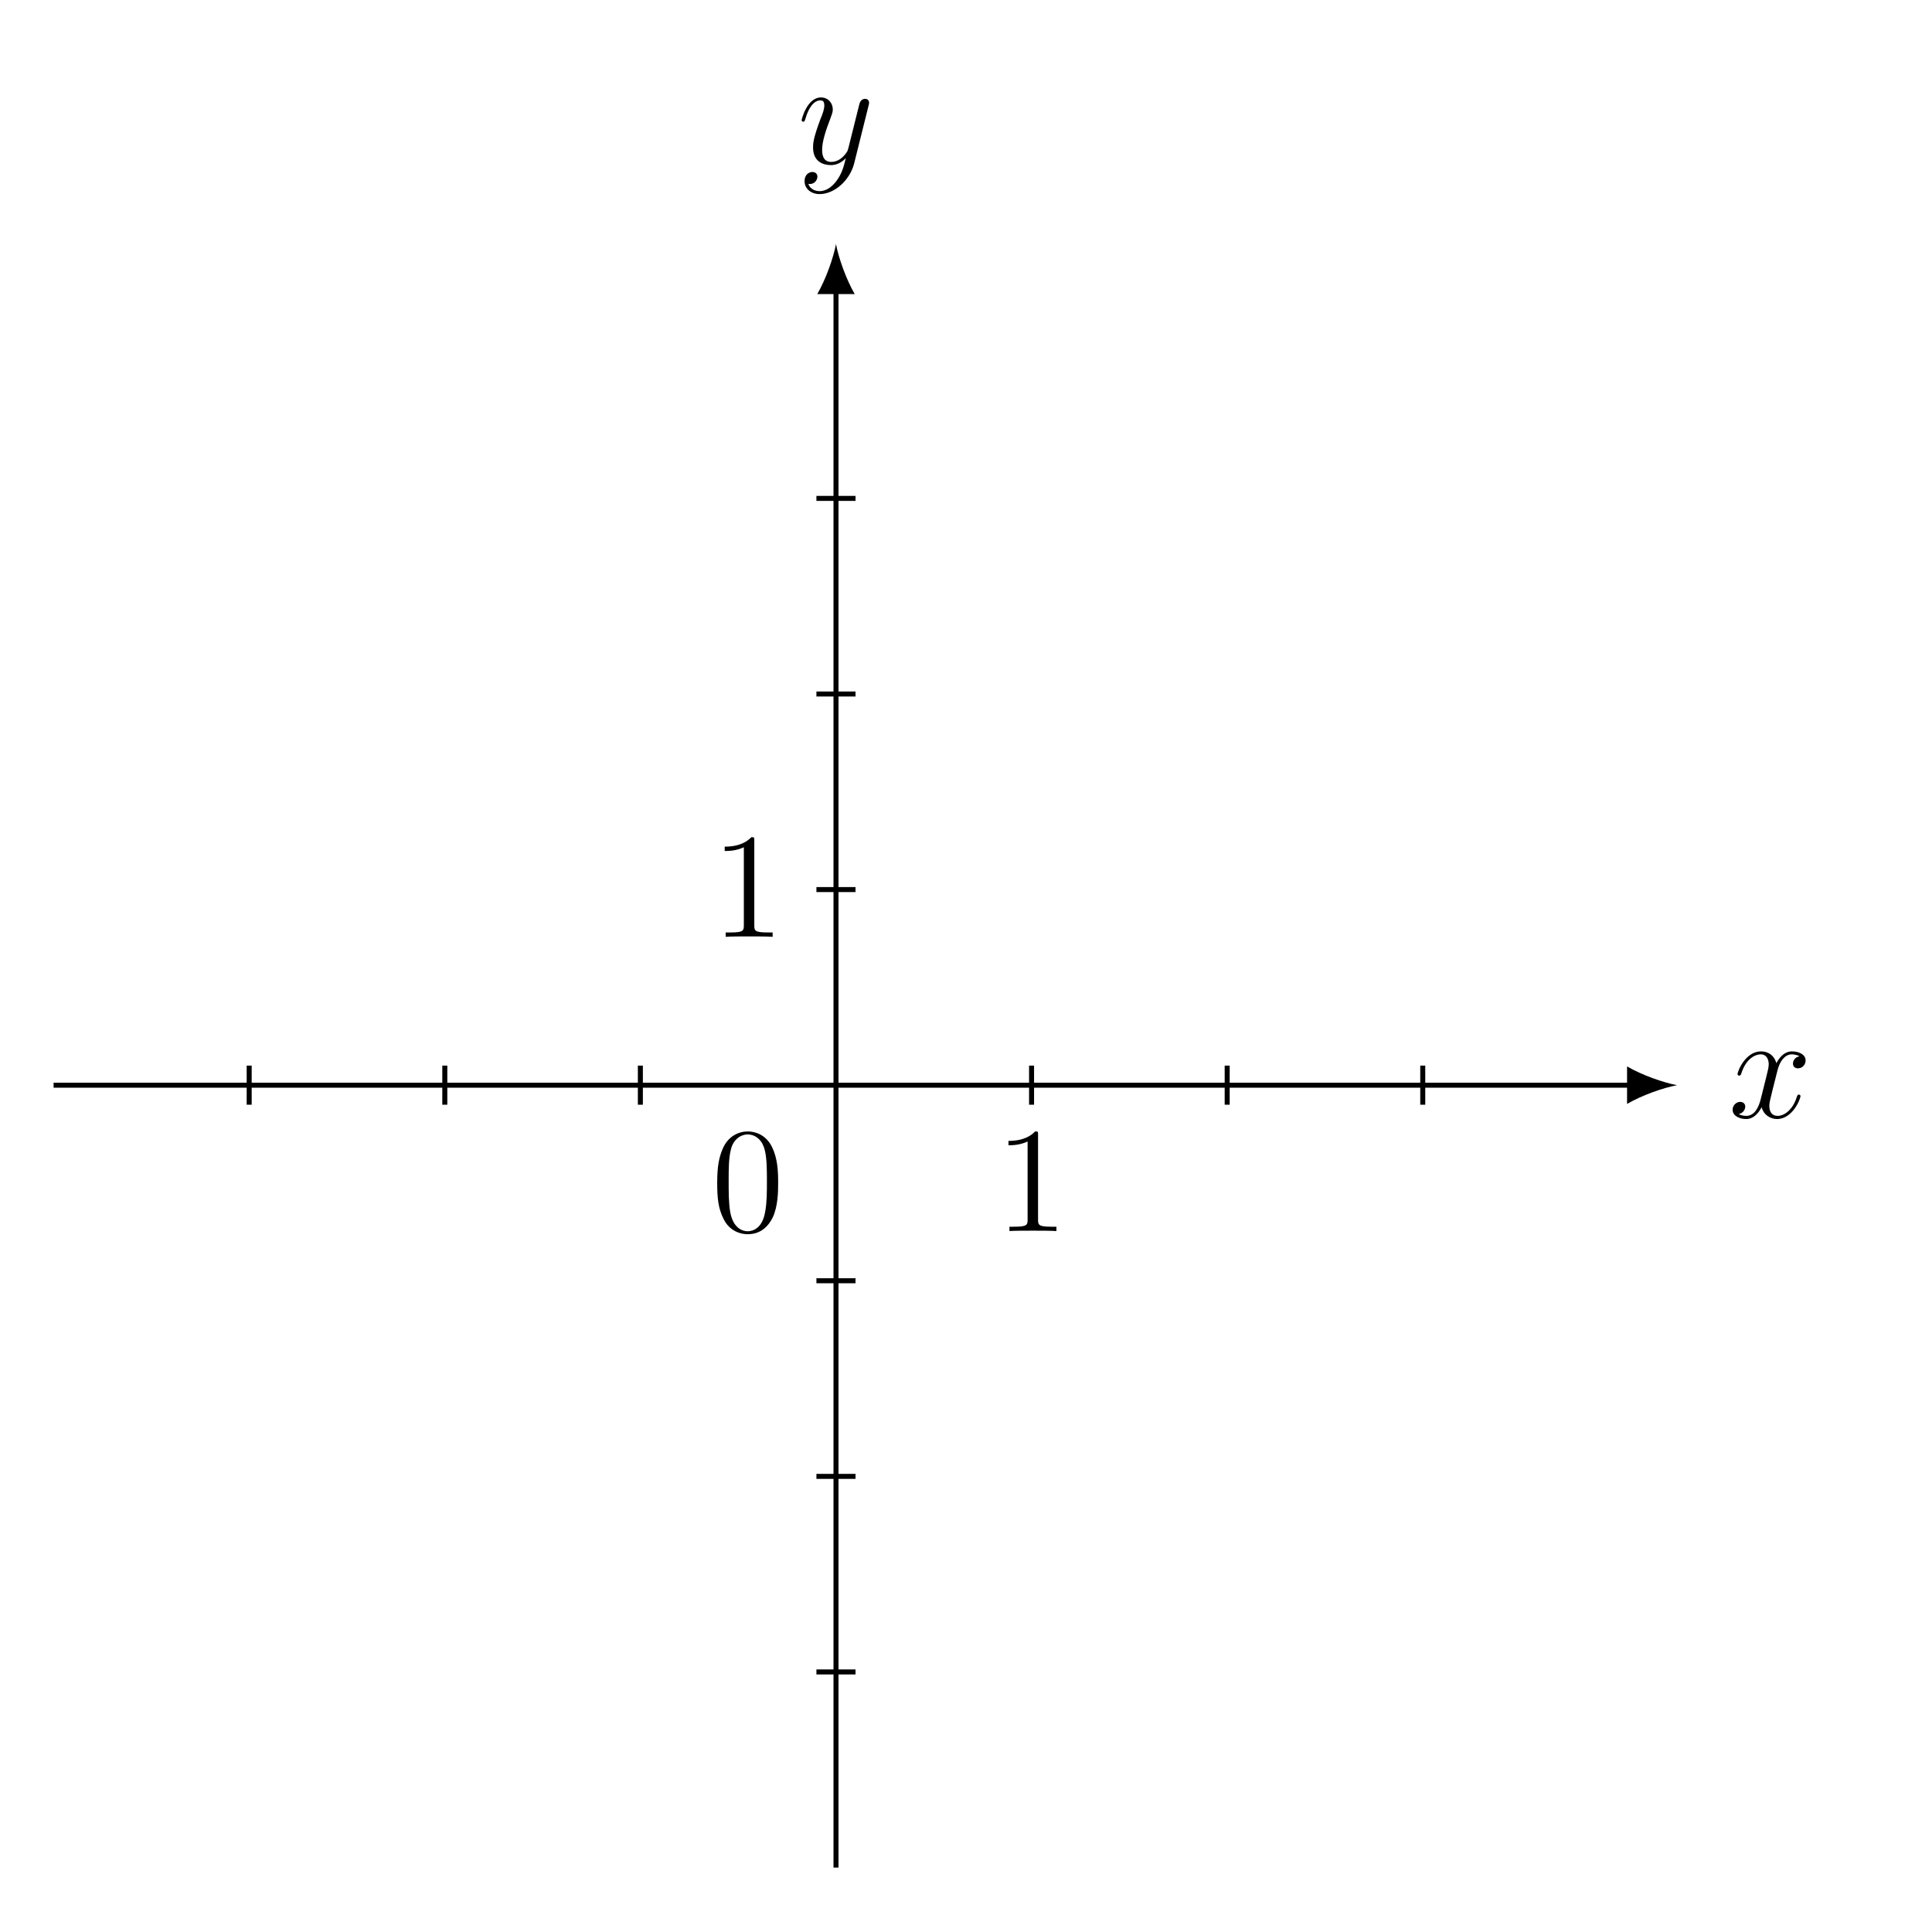
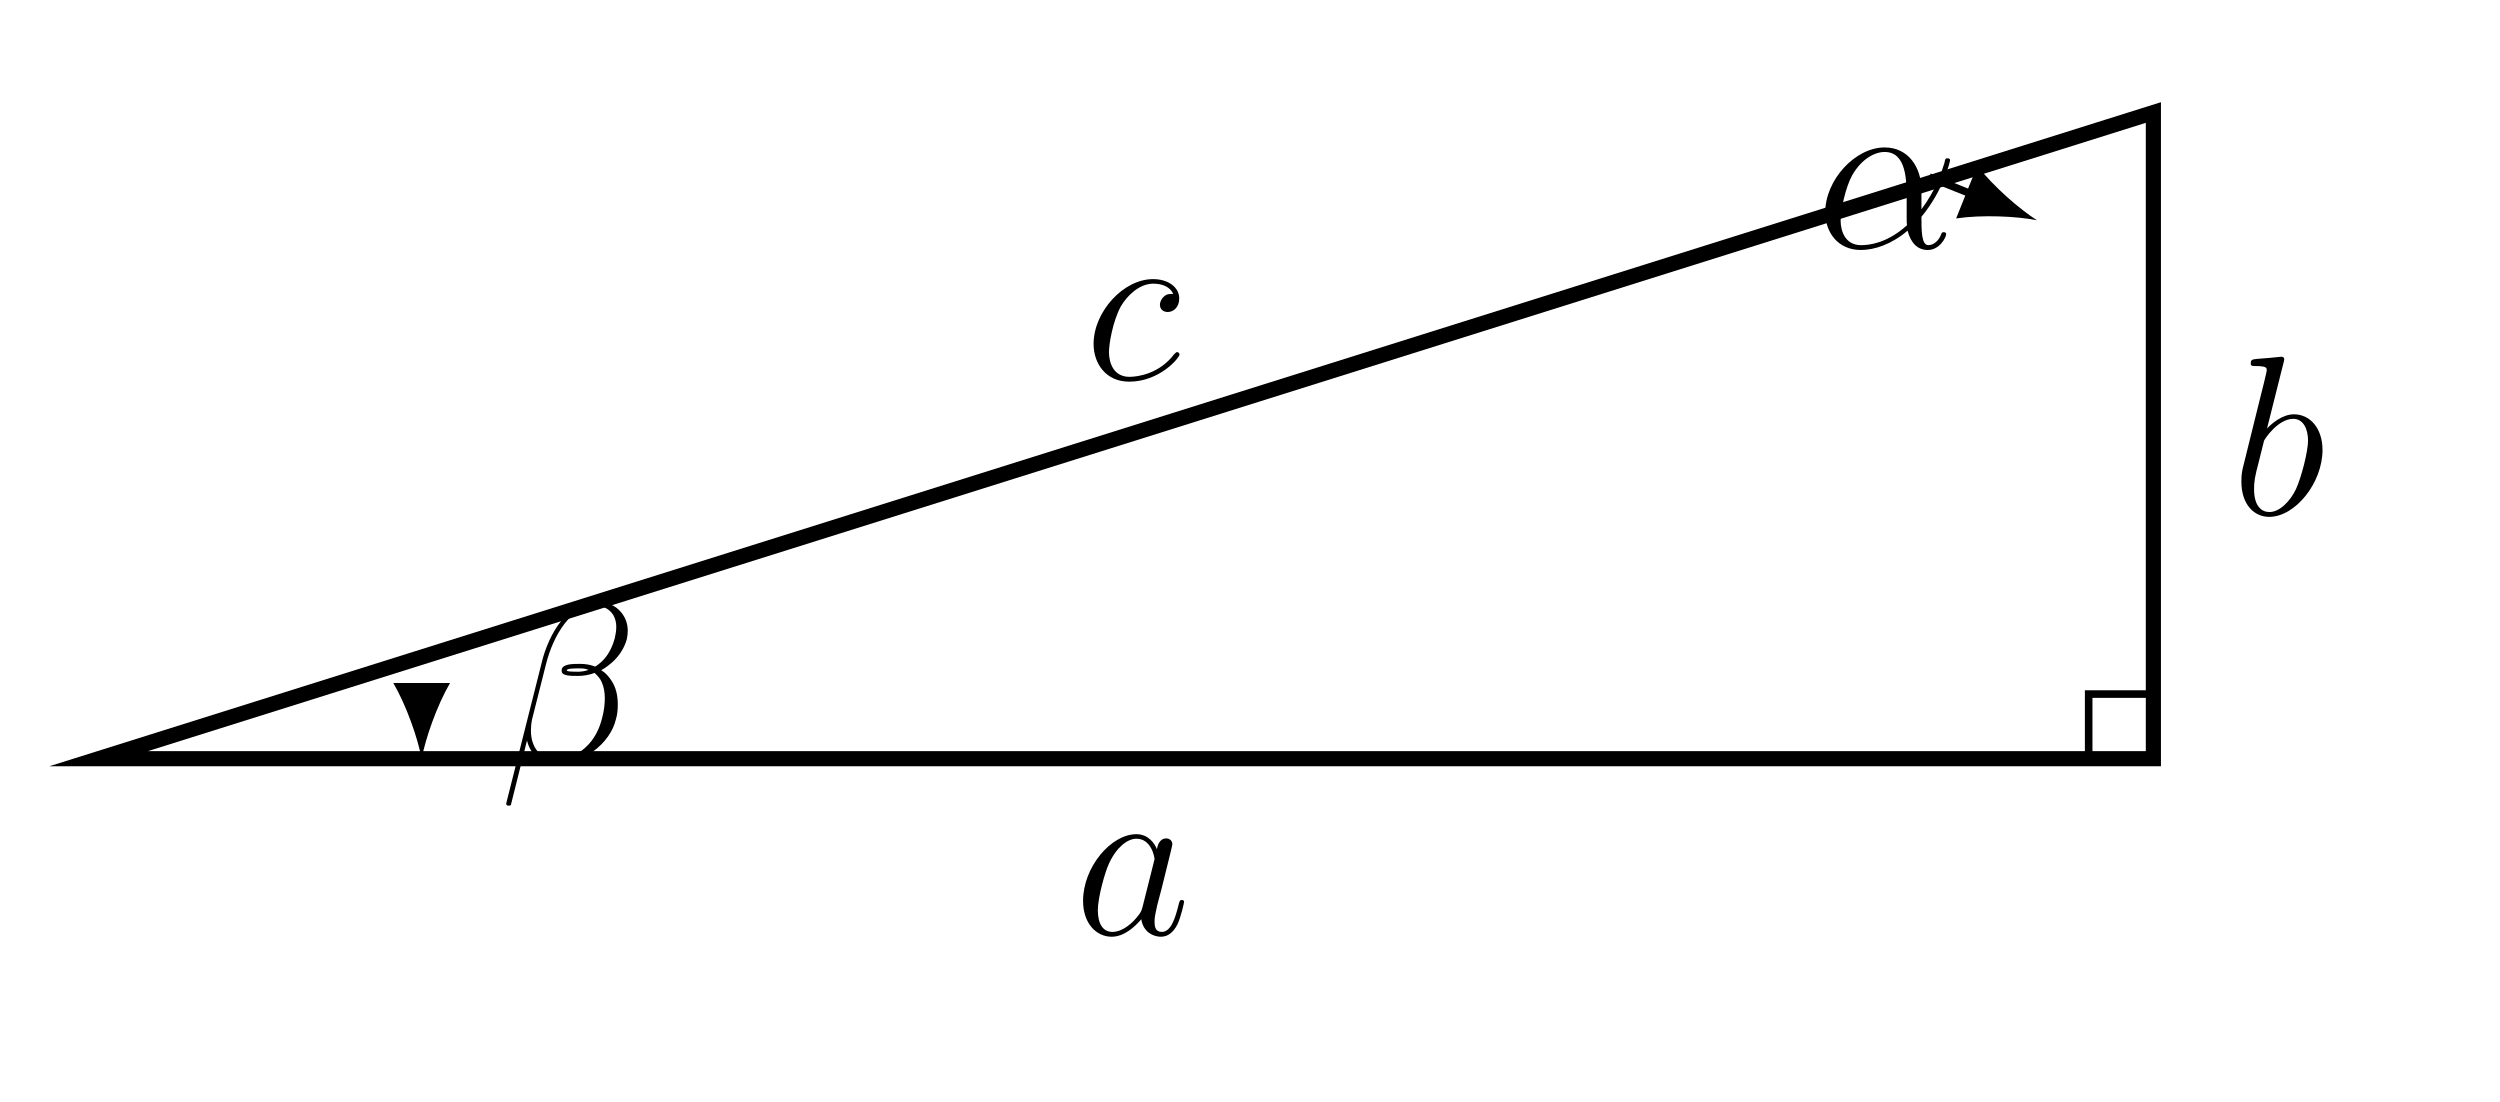
- <svg xmlns="http://www.w3.org/2000/svg" xmlns:xlink="http://www.w3.org/1999/xlink" width="152.226pt" height="153.046pt" viewBox="0 0 152.226 153.046" version="1.2">
+ <svg xmlns="http://www.w3.org/2000/svg" xmlns:xlink="http://www.w3.org/1999/xlink" width="129.516pt" height="57.075pt" viewBox="0 0 129.516 57.075" version="1.2">
  <defs>
    <g>
      <symbol overflow="visible" id="glyph0-0">
        <path style="stroke:none;" d="" />
      </symbol>
      <symbol overflow="visible" id="glyph0-1">
-         <path style="stroke:none;" d="M 5.703 -1.703 C 5.703 -1.75 5.656 -1.812 5.578 -1.812 C 5.469 -1.812 5.469 -1.75 5.422 -1.656 C 5.109 -0.609 4.422 -0.125 3.891 -0.125 C 3.469 -0.125 3.234 -0.422 3.234 -0.922 C 3.234 -1.172 3.297 -1.359 3.484 -2.156 L 3.891 -3.766 C 4.078 -4.484 4.484 -5 5.016 -5 C 5.016 -5 5.375 -5 5.625 -4.844 C 5.25 -4.781 5.109 -4.484 5.109 -4.266 C 5.109 -3.984 5.328 -3.891 5.5 -3.891 C 5.859 -3.891 6.109 -4.188 6.109 -4.516 C 6.109 -5.016 5.531 -5.234 5.031 -5.234 C 4.312 -5.234 3.906 -4.531 3.797 -4.297 C 3.531 -5.188 2.797 -5.234 2.578 -5.234 C 1.359 -5.234 0.719 -3.688 0.719 -3.422 C 0.719 -3.375 0.766 -3.312 0.859 -3.312 C 0.953 -3.312 0.969 -3.391 1 -3.438 C 1.406 -4.75 2.203 -5 2.547 -5 C 3.078 -5 3.188 -4.5 3.188 -4.219 C 3.188 -3.953 3.109 -3.688 2.969 -3.109 L 2.562 -1.484 C 2.391 -0.766 2.047 -0.125 1.406 -0.125 C 1.359 -0.125 1.062 -0.125 0.812 -0.266 C 1.234 -0.359 1.328 -0.719 1.328 -0.859 C 1.328 -1.094 1.156 -1.234 0.922 -1.234 C 0.641 -1.234 0.328 -0.984 0.328 -0.609 C 0.328 -0.109 0.891 0.125 1.406 0.125 C 1.969 0.125 2.375 -0.328 2.625 -0.812 C 2.812 -0.125 3.406 0.125 3.844 0.125 C 5.062 0.125 5.703 -1.438 5.703 -1.703 Z M 5.703 -1.703 " />
+         <path style="stroke:none;" d="M 4.922 -1.281 C 4.922 -1.359 4.844 -1.406 4.797 -1.406 C 4.766 -1.406 4.75 -1.406 4.641 -1.297 C 3.891 -0.297 2.781 -0.125 2.328 -0.125 C 1.516 -0.125 1.266 -0.828 1.266 -1.406 C 1.266 -1.828 1.453 -2.969 1.875 -3.766 C 2.188 -4.312 2.828 -4.953 3.562 -4.953 C 3.719 -4.953 4.359 -4.938 4.594 -4.422 C 4.375 -4.422 4.266 -4.422 4.109 -4.281 C 4.031 -4.219 3.906 -4.047 3.906 -3.859 C 3.906 -3.625 4.078 -3.484 4.312 -3.484 C 4.594 -3.484 4.906 -3.719 4.906 -4.188 C 4.906 -4.75 4.359 -5.188 3.547 -5.188 C 2.016 -5.188 0.469 -3.5 0.469 -1.828 C 0.469 -0.812 1.109 0.125 2.312 0.125 C 3.906 0.125 4.922 -1.125 4.922 -1.281 Z M 4.922 -1.281 " />
      </symbol>
      <symbol overflow="visible" id="glyph0-2">
-         <path style="stroke:none;" d="M 5.641 -4.625 C 5.656 -4.672 5.672 -4.75 5.672 -4.828 C 5.672 -5 5.531 -5.125 5.359 -5.125 C 5.25 -5.125 5 -5.078 4.906 -4.719 L 4.031 -1.219 C 3.969 -1.016 3.969 -0.984 3.875 -0.859 C 3.641 -0.516 3.234 -0.125 2.672 -0.125 C 2 -0.125 1.953 -0.766 1.953 -1.094 C 1.953 -1.766 2.266 -2.688 2.594 -3.531 C 2.719 -3.891 2.797 -4.047 2.797 -4.281 C 2.797 -4.781 2.438 -5.234 1.859 -5.234 C 0.766 -5.234 0.328 -3.516 0.328 -3.422 C 0.328 -3.375 0.375 -3.312 0.453 -3.312 C 0.562 -3.312 0.562 -3.359 0.625 -3.531 C 0.906 -4.531 1.359 -5 1.812 -5 C 1.922 -5 2.125 -5 2.125 -4.609 C 2.125 -4.297 2 -3.953 1.812 -3.5 C 1.234 -1.953 1.234 -1.562 1.234 -1.266 C 1.234 -0.141 2.047 0.125 2.641 0.125 C 2.984 0.125 3.406 0.016 3.828 -0.422 C 3.656 0.281 3.531 0.75 3.125 1.328 C 2.797 1.781 2.344 2.188 1.75 2.188 C 1.609 2.188 1.047 2.156 0.859 1.609 C 0.906 1.625 0.984 1.625 0.984 1.625 C 1.344 1.625 1.578 1.312 1.578 1.047 C 1.578 0.766 1.359 0.672 1.172 0.672 C 0.984 0.672 0.562 0.812 0.562 1.406 C 0.562 2 1.078 2.422 1.75 2.422 C 2.938 2.422 4.141 1.328 4.484 0.016 Z M 5.641 -4.625 " />
+         <path style="stroke:none;" d="M 3.547 -1.406 C 3.484 -1.203 3.484 -1.172 3.312 -0.953 C 3.062 -0.625 2.547 -0.125 1.984 -0.125 C 1.5 -0.125 1.234 -0.547 1.234 -1.25 C 1.234 -1.891 1.594 -3.219 1.828 -3.703 C 2.219 -4.531 2.781 -4.953 3.234 -4.953 C 4.016 -4.953 4.172 -3.984 4.172 -3.891 C 4.172 -3.891 4.125 -3.734 4.125 -3.703 Z M 5.703 -1.688 C 5.703 -1.734 5.656 -1.781 5.594 -1.781 C 5.484 -1.781 5.469 -1.734 5.422 -1.547 C 5.25 -0.859 5.031 -0.125 4.547 -0.125 C 4.203 -0.125 4.172 -0.422 4.172 -0.656 C 4.172 -0.922 4.219 -1.062 4.312 -1.516 L 4.547 -2.406 C 4.984 -4.172 5.094 -4.594 5.094 -4.672 C 5.094 -4.828 4.969 -4.969 4.781 -4.969 C 4.406 -4.969 4.312 -4.547 4.297 -4.406 C 4.172 -4.719 3.844 -5.188 3.234 -5.188 C 1.906 -5.188 0.469 -3.469 0.469 -1.734 C 0.469 -0.562 1.156 0.125 1.953 0.125 C 2.594 0.125 3.156 -0.391 3.484 -0.781 C 3.594 -0.078 4.156 0.125 4.5 0.125 C 4.859 0.125 5.141 -0.094 5.359 -0.516 C 5.547 -0.922 5.703 -1.641 5.703 -1.688 Z M 5.703 -1.688 " />
      </symbol>
-       <symbol overflow="visible" id="glyph1-0">
-         <path style="stroke:none;" d="" />
+       <symbol overflow="visible" id="glyph0-3">
+         <path style="stroke:none;" d="M 4.734 -3.344 C 4.734 -4.422 4.125 -5.188 3.25 -5.188 C 2.641 -5.188 2.078 -4.688 1.859 -4.453 L 2.719 -7.875 C 2.734 -7.922 2.75 -7.984 2.75 -8.047 C 2.75 -8.172 2.609 -8.172 2.609 -8.172 L 1.969 -8.109 C 1.766 -8.094 1.594 -8.078 1.375 -8.062 C 1.094 -8.031 1.016 -8.031 1.016 -7.812 C 1.016 -7.688 1.125 -7.688 1.25 -7.688 C 1.844 -7.688 1.844 -7.594 1.844 -7.469 C 1.844 -7.391 1.75 -7.047 1.703 -6.828 L 1.422 -5.703 L 0.594 -2.359 C 0.531 -2.062 0.531 -1.859 0.531 -1.703 C 0.531 -0.5 1.203 0.125 1.969 0.125 C 3.328 0.125 4.734 -1.641 4.734 -3.344 Z M 3.359 -1.312 C 3.062 -0.688 2.516 -0.125 1.984 -0.125 C 1.594 -0.125 1.188 -0.406 1.188 -1.312 C 1.188 -1.703 1.219 -1.922 1.438 -2.75 L 1.703 -3.812 C 1.734 -3.906 2.422 -4.953 3.219 -4.953 C 3.734 -4.953 3.984 -4.438 3.984 -3.828 C 3.984 -3.266 3.641 -1.922 3.359 -1.312 Z M 3.359 -1.312 " />
      </symbol>
-       <symbol overflow="visible" id="glyph1-1">
-         <path style="stroke:none;" d="M 5.312 -3.797 C 5.312 -4.781 5.266 -5.75 4.828 -6.656 C 4.344 -7.641 3.484 -7.891 2.906 -7.891 C 2.219 -7.891 1.375 -7.547 0.938 -6.562 C 0.609 -5.812 0.484 -5.078 0.484 -3.797 C 0.484 -2.641 0.562 -1.781 1 -0.938 C 1.453 -0.031 2.281 0.25 2.891 0.25 C 3.938 0.25 4.531 -0.375 4.875 -1.062 C 5.297 -1.953 5.312 -3.109 5.312 -3.797 Z M 4.422 -3.938 C 4.422 -3.141 4.422 -2.25 4.281 -1.516 C 4.062 -0.219 3.312 0.016 2.891 0.016 C 2.516 0.016 1.75 -0.203 1.516 -1.5 C 1.391 -2.203 1.391 -3.109 1.391 -3.938 C 1.391 -4.922 1.391 -5.797 1.578 -6.5 C 1.781 -7.297 2.391 -7.656 2.891 -7.656 C 3.344 -7.656 4.031 -7.391 4.266 -6.359 C 4.422 -5.688 4.422 -4.75 4.422 -3.938 Z M 4.422 -3.938 " />
+       <symbol overflow="visible" id="glyph0-4">
+         <path style="stroke:none;" d="M 6.031 -2.203 C 6.109 -2.453 6.125 -2.719 6.125 -2.969 C 6.125 -3.422 6.031 -3.859 5.781 -4.219 C 5.641 -4.422 5.484 -4.609 5.266 -4.734 C 5.406 -4.812 5.531 -4.891 5.641 -4.984 C 6.125 -5.344 6.453 -5.828 6.594 -6.344 C 6.625 -6.484 6.641 -6.641 6.641 -6.781 C 6.641 -7.125 6.531 -7.453 6.312 -7.719 C 6.016 -8.094 5.531 -8.297 4.984 -8.297 C 3.594 -8.297 2.547 -6.688 2.172 -5.078 L 0.344 2.172 C 0.344 2.25 0.391 2.281 0.438 2.281 L 0.5 2.281 C 0.547 2.281 0.594 2.266 0.594 2.219 L 1.422 -1.094 C 1.594 -0.375 2.125 0.125 2.922 0.125 C 3.594 0.125 4.281 -0.109 4.875 -0.547 C 5.453 -0.969 5.891 -1.578 6.031 -2.203 Z M 5.312 -2.25 C 5.172 -1.688 4.906 -1.141 4.453 -0.734 C 4.016 -0.328 3.453 -0.109 2.922 -0.109 C 2.094 -0.109 1.625 -0.766 1.625 -1.594 C 1.625 -1.781 1.641 -1.984 1.688 -2.203 L 2.406 -5.047 C 2.781 -6.531 3.688 -8.078 4.984 -8.078 C 5.375 -8.078 5.703 -7.891 5.891 -7.594 C 6 -7.406 6.047 -7.203 6.047 -6.984 C 6.047 -6.781 6.016 -6.594 5.969 -6.391 C 5.844 -5.938 5.641 -5.5 5.266 -5.156 C 5.172 -5.078 5.062 -4.984 4.953 -4.922 C 4.719 -5.016 4.453 -5.062 4.172 -5.062 C 3.781 -5.062 3.297 -5.062 3.219 -4.781 C 3.219 -4.734 3.219 -4.688 3.219 -4.688 C 3.219 -4.438 3.672 -4.438 4.062 -4.438 C 4.344 -4.438 4.641 -4.484 4.922 -4.594 C 5.078 -4.453 5.219 -4.297 5.297 -4.109 C 5.406 -3.859 5.453 -3.578 5.453 -3.281 C 5.453 -2.953 5.406 -2.594 5.312 -2.25 Z M 4.609 -4.75 C 4.438 -4.688 4.25 -4.656 4.078 -4.656 C 3.828 -4.656 3.453 -4.656 3.484 -4.734 C 3.5 -4.828 3.875 -4.828 4.172 -4.828 C 4.328 -4.828 4.469 -4.812 4.609 -4.75 Z M 4.609 -4.75 " />
      </symbol>
-       <symbol overflow="visible" id="glyph1-2">
-         <path style="stroke:none;" d="M 4.875 0 L 4.875 -0.344 L 4.5 -0.344 C 3.453 -0.344 3.422 -0.484 3.422 -0.922 L 3.422 -7.609 C 3.422 -7.891 3.422 -7.891 3.188 -7.891 C 2.891 -7.578 2.297 -7.141 1.078 -7.141 L 1.078 -6.797 C 1.359 -6.797 1.953 -6.797 2.594 -7.094 L 2.594 -0.922 C 2.594 -0.484 2.562 -0.344 1.516 -0.344 L 1.156 -0.344 L 1.156 0 C 1.469 -0.031 2.625 -0.031 3.016 -0.031 C 3.406 -0.031 4.547 -0.031 4.875 0 Z M 4.875 0 " />
+       <symbol overflow="visible" id="glyph0-5">
+         <path style="stroke:none;" d="M 6.734 -0.688 C 6.734 -0.797 6.641 -0.797 6.609 -0.797 C 6.516 -0.797 6.5 -0.766 6.469 -0.672 C 6.359 -0.375 6.094 -0.125 5.812 -0.125 C 5.453 -0.125 5.453 -0.875 5.453 -1.594 C 6.641 -3.031 6.938 -4.516 6.938 -4.516 C 6.938 -4.625 6.828 -4.625 6.797 -4.625 C 6.688 -4.625 6.688 -4.594 6.641 -4.375 C 6.484 -3.859 6.172 -2.938 5.453 -1.984 L 5.453 -2.984 C 5.453 -4.125 4.797 -5.188 3.547 -5.188 C 2.016 -5.188 0.469 -3.5 0.469 -1.828 C 0.469 -0.812 1.109 0.125 2.312 0.125 C 3.031 0.125 3.906 -0.172 4.734 -0.875 C 4.906 -0.219 5.266 0.125 5.781 0.125 C 6.406 0.125 6.734 -0.547 6.734 -0.688 Z M 4.703 -1.156 C 3.672 -0.219 2.734 -0.125 2.328 -0.125 C 1.5 -0.125 1.266 -0.859 1.266 -1.406 C 1.266 -1.922 1.516 -3.125 1.875 -3.766 C 2.359 -4.594 3.031 -4.953 3.547 -4.953 C 4.688 -4.953 4.688 -3.453 4.688 -2.469 L 4.688 -1.578 C 4.688 -1.344 4.688 -1.281 4.703 -1.156 Z M 4.703 -1.156 " />
      </symbol>
    </g>
+     <clipPath id="clip1">
+       <path d="M 0.793 0 L 123 0 L 123 51 L 0.793 51 Z M 0.793 0 " />
+     </clipPath>
  </defs>
  <g id="surface1">
-     <path style="fill:none;stroke-width:0.399;stroke-linecap:butt;stroke-linejoin:miter;stroke:rgb(0%,0%,0%);stroke-opacity:1;stroke-miterlimit:10;" d="M -62.362 -0.002 L 63.453 -0.002 " transform="matrix(0.993805,0,0,-0.993805,66.22166,85.96316)" />
-     <path style=" stroke:none;fill-rule:nonzero;fill:rgb(0%,0%,0%);fill-opacity:1;" d="M 132.848 85.965 C 131.789 85.766 130.074 85.172 128.887 84.477 L 128.887 87.449 C 130.074 86.754 131.789 86.16 132.848 85.965 " />
+     <g clip-path="url(#clip1)" clip-rule="nonzero">
+       <path style="fill:none;stroke-width:0.797;stroke-linecap:butt;stroke-linejoin:miter;stroke:rgb(0%,0%,0%);stroke-opacity:1;stroke-miterlimit:10;" d="M 0.001 -0.002 L 108.175 -0.002 L 108.175 34.017 Z M 0.001 -0.002 " transform="matrix(0.984052,0,0,-0.984052,5.108721,39.30303)" />
+     </g>
+     <path style="fill:none;stroke-width:0.399;stroke-linecap:butt;stroke-linejoin:miter;stroke:rgb(0%,0%,0%);stroke-opacity:1;stroke-miterlimit:10;" d="M 108.171 -0.002 L 108.171 3.4 L 104.769 3.4 L 104.769 -0.002 Z M 108.171 -0.002 " transform="matrix(0.984052,0,0,-0.984052,5.108721,39.30303)" />
    <g style="fill:rgb(0%,0%,0%);fill-opacity:1;">
-       <use xlink:href="#glyph0-1" x="136.921" y="88.521" />
-     </g>
-     <path style="fill:none;stroke-width:0.399;stroke-linecap:butt;stroke-linejoin:miter;stroke:rgb(0%,0%,0%);stroke-opacity:1;stroke-miterlimit:10;" d="M 0.001 -62.365 L 0.001 63.454 " transform="matrix(0.993805,0,0,-0.993805,66.22166,85.96316)" />
-     <path style=" stroke:none;fill-rule:nonzero;fill:rgb(0%,0%,0%);fill-opacity:1;" d="M 66.223 19.336 C 66.023 20.395 65.43 22.109 64.738 23.297 L 67.707 23.297 C 67.016 22.109 66.418 20.395 66.223 19.336 " />
-     <g style="fill:rgb(0%,0%,0%);fill-opacity:1;">
-       <use xlink:href="#glyph0-2" x="63.172" y="12.953" />
-     </g>
-     <path style="fill:none;stroke-width:0.399;stroke-linecap:butt;stroke-linejoin:miter;stroke:rgb(0%,0%,0%);stroke-opacity:1;stroke-miterlimit:10;" d="M -46.773 -1.558 L -46.773 1.559 " transform="matrix(0.993805,0,0,-0.993805,66.22166,85.96316)" />
-     <path style="fill:none;stroke-width:0.399;stroke-linecap:butt;stroke-linejoin:miter;stroke:rgb(0%,0%,0%);stroke-opacity:1;stroke-miterlimit:10;" d="M -31.18 -1.558 L -31.18 1.559 " transform="matrix(0.993805,0,0,-0.993805,66.22166,85.96316)" />
-     <path style="fill:none;stroke-width:0.399;stroke-linecap:butt;stroke-linejoin:miter;stroke:rgb(0%,0%,0%);stroke-opacity:1;stroke-miterlimit:10;" d="M -15.592 -1.558 L -15.592 1.559 " transform="matrix(0.993805,0,0,-0.993805,66.22166,85.96316)" />
-     <path style="fill:none;stroke-width:0.399;stroke-linecap:butt;stroke-linejoin:miter;stroke:rgb(0%,0%,0%);stroke-opacity:1;stroke-miterlimit:10;" d="M 15.59 -1.558 L 15.59 1.559 " transform="matrix(0.993805,0,0,-0.993805,66.22166,85.96316)" />
-     <path style="fill:none;stroke-width:0.399;stroke-linecap:butt;stroke-linejoin:miter;stroke:rgb(0%,0%,0%);stroke-opacity:1;stroke-miterlimit:10;" d="M 31.182 -1.558 L 31.182 1.559 " transform="matrix(0.993805,0,0,-0.993805,66.22166,85.96316)" />
-     <path style="fill:none;stroke-width:0.399;stroke-linecap:butt;stroke-linejoin:miter;stroke:rgb(0%,0%,0%);stroke-opacity:1;stroke-miterlimit:10;" d="M 46.771 -1.558 L 46.771 1.559 " transform="matrix(0.993805,0,0,-0.993805,66.22166,85.96316)" />
-     <path style="fill:none;stroke-width:0.399;stroke-linecap:butt;stroke-linejoin:miter;stroke:rgb(0%,0%,0%);stroke-opacity:1;stroke-miterlimit:10;" d="M -1.559 -46.772 L 1.558 -46.772 " transform="matrix(0.993805,0,0,-0.993805,66.22166,85.96316)" />
-     <path style="fill:none;stroke-width:0.399;stroke-linecap:butt;stroke-linejoin:miter;stroke:rgb(0%,0%,0%);stroke-opacity:1;stroke-miterlimit:10;" d="M -1.559 -31.183 L 1.558 -31.183 " transform="matrix(0.993805,0,0,-0.993805,66.22166,85.96316)" />
-     <path style="fill:none;stroke-width:0.399;stroke-linecap:butt;stroke-linejoin:miter;stroke:rgb(0%,0%,0%);stroke-opacity:1;stroke-miterlimit:10;" d="M -1.559 -15.59 L 1.558 -15.59 " transform="matrix(0.993805,0,0,-0.993805,66.22166,85.96316)" />
-     <path style="fill:none;stroke-width:0.399;stroke-linecap:butt;stroke-linejoin:miter;stroke:rgb(0%,0%,0%);stroke-opacity:1;stroke-miterlimit:10;" d="M -1.559 15.591 L 1.558 15.591 " transform="matrix(0.993805,0,0,-0.993805,66.22166,85.96316)" />
-     <path style="fill:none;stroke-width:0.399;stroke-linecap:butt;stroke-linejoin:miter;stroke:rgb(0%,0%,0%);stroke-opacity:1;stroke-miterlimit:10;" d="M -1.559 31.18 L 1.558 31.18 " transform="matrix(0.993805,0,0,-0.993805,66.22166,85.96316)" />
-     <path style="fill:none;stroke-width:0.399;stroke-linecap:butt;stroke-linejoin:miter;stroke:rgb(0%,0%,0%);stroke-opacity:1;stroke-miterlimit:10;" d="M -1.559 46.772 L 1.558 46.772 " transform="matrix(0.993805,0,0,-0.993805,66.22166,85.96316)" />
-     <g style="fill:rgb(0%,0%,0%);fill-opacity:1;">
-       <use xlink:href="#glyph1-1" x="56.329" y="97.52" />
+       <use xlink:href="#glyph0-1" x="56.186" y="19.648" />
    </g>
    <g style="fill:rgb(0%,0%,0%);fill-opacity:1;">
-       <use xlink:href="#glyph1-2" x="78.807" y="97.52" />
+       <use xlink:href="#glyph0-2" x="55.641" y="48.404" />
    </g>
    <g style="fill:rgb(0%,0%,0%);fill-opacity:1;">
-       <use xlink:href="#glyph1-2" x="56.329" y="74.21" />
+       <use xlink:href="#glyph0-3" x="115.587" y="26.652" />
+     </g>
+     <path style="fill:none;stroke-width:0.399;stroke-linecap:butt;stroke-linejoin:miter;stroke:rgb(0%,0%,0%);stroke-opacity:1;stroke-miterlimit:10;" d="M 17.006 3.4 L 17.006 3.587 " transform="matrix(0.984052,0,0,-0.984052,5.108721,39.30303)" />
+     <path style=" stroke:none;fill-rule:nonzero;fill:rgb(0%,0%,0%);fill-opacity:1;" d="M 21.844 39.305 C 22.043 38.258 22.629 36.559 23.316 35.383 L 20.375 35.383 C 21.062 36.559 21.648 38.258 21.844 39.305 " />
+     <g style="fill:rgb(0%,0%,0%);fill-opacity:1;">
+       <use xlink:href="#glyph0-4" x="25.88" y="39.455" />
+     </g>
+     <path style="fill:none;stroke-width:0.399;stroke-linecap:butt;stroke-linejoin:miter;stroke:rgb(0%,0%,0%);stroke-opacity:1;stroke-miterlimit:10;" d="M 96.378 30.616 L 98.716 29.679 " transform="matrix(0.984052,0,0,-0.984052,5.108721,39.30303)" />
+     <path style=" stroke:none;fill-rule:nonzero;fill:rgb(0%,0%,0%);fill-opacity:1;" d="M 105.527 11.41 C 104.629 10.84 103.27 9.66 102.434 8.586 L 101.34 11.316 C 102.688 11.117 104.484 11.203 105.527 11.41 " />
+     <g style="fill:rgb(0%,0%,0%);fill-opacity:1;">
+       <use xlink:href="#glyph0-5" x="94.09" y="12.826" />
    </g>
  </g>
</svg>
